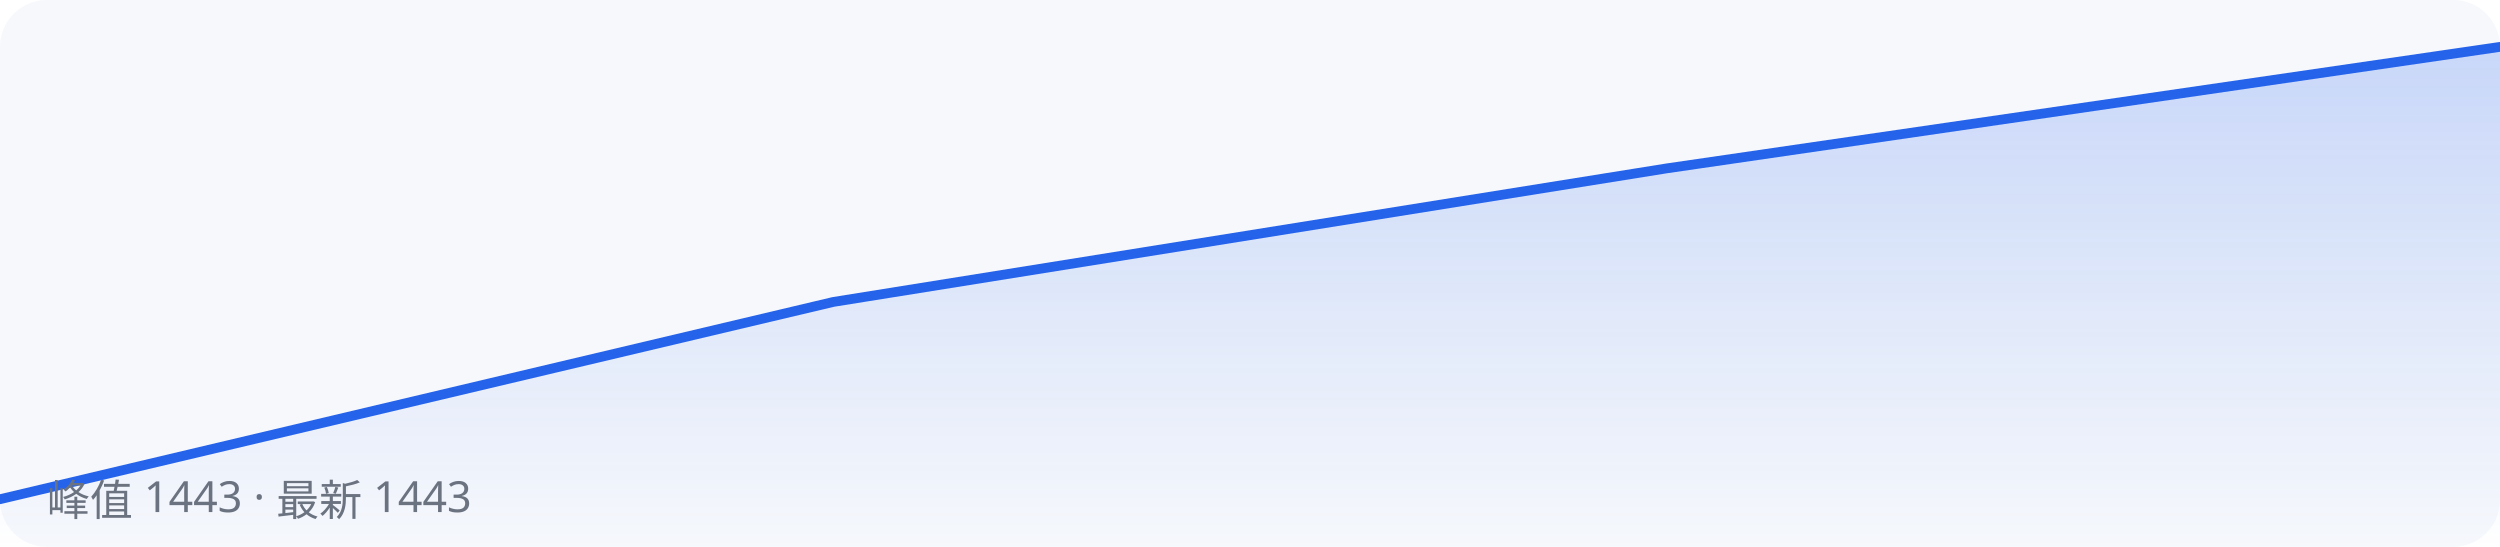
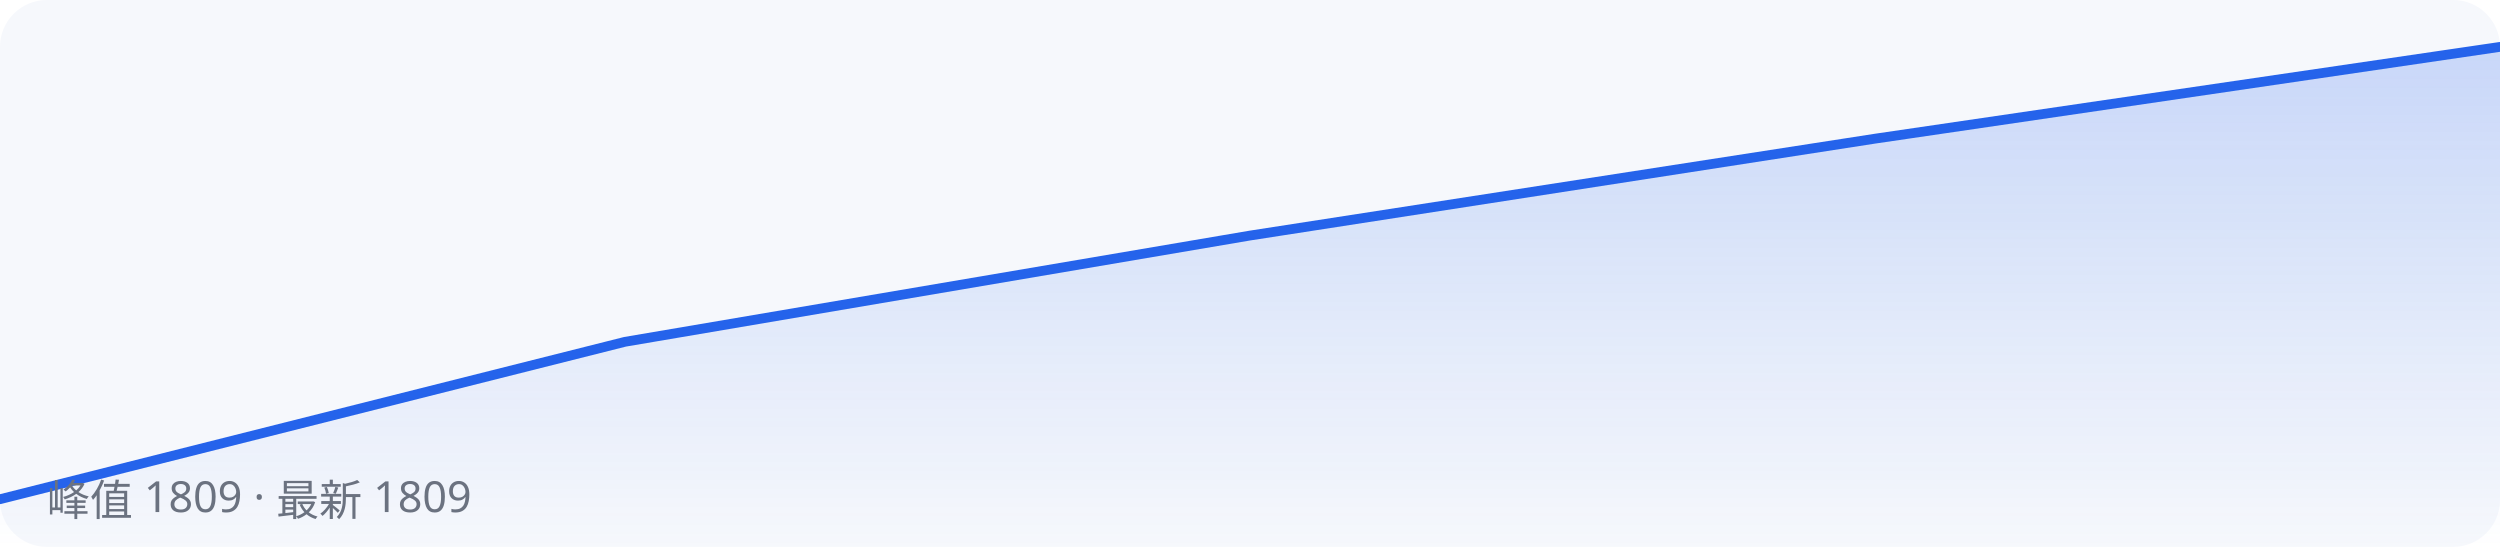
<svg xmlns="http://www.w3.org/2000/svg" width="640" height="140" viewBox="0 0 640 140" role="img" aria-label="下载量趋势">
  <rect width="640" height="140" fill="#f6f8fc" rx="12" />
-   <polyline fill="none" stroke="#2563eb" stroke-width="2.5" stroke-linejoin="round" stroke-linecap="round" points="0.0,127.8 213.3,77.3 426.7,43.1 640.0,12.0" />
-   <polyline fill="url(#g)" stroke="none" points="0,140 0.0,127.8 213.3,77.3 426.7,43.1 640.0,12.0 640,140" />
+   <polyline fill="none" stroke="#2563eb" stroke-width="2.5" stroke-linejoin="round" stroke-linecap="round" points="0.0,127.8 160.0,87.5 320.0,60.3 480.0,35.5 640.0,12.0" />
+   <polyline fill="url(#g)" stroke="none" points="0,140 0.0,127.8 160.0,87.5 320.0,60.3 480.0,35.5 640.0,12.0 640,140" />
  <defs>
    <linearGradient id="g" x1="0" y1="0" x2="0" y2="1">
      <stop offset="0" stop-color="#2563eb" stop-opacity="0.22" />
      <stop offset="1" stop-color="#2563eb" stop-opacity="0" />
    </linearGradient>
  </defs>
-   <text x="12" y="132" font-family="system-ui, sans-serif" font-size="11" fill="#6b7280">峰值 1443 · 最新 1443</text>
+   <text x="12" y="132" font-family="system-ui, sans-serif" font-size="11" fill="#6b7280">峰值 1809 · 最新 1809</text>
</svg>
